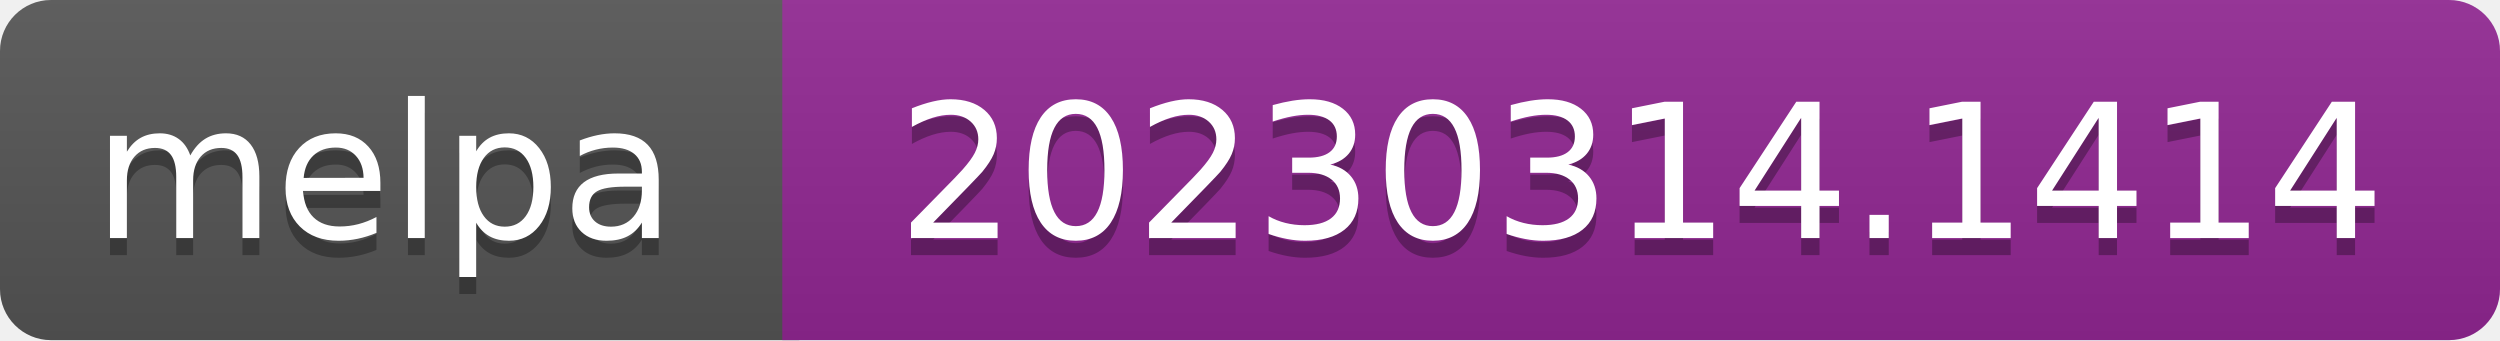
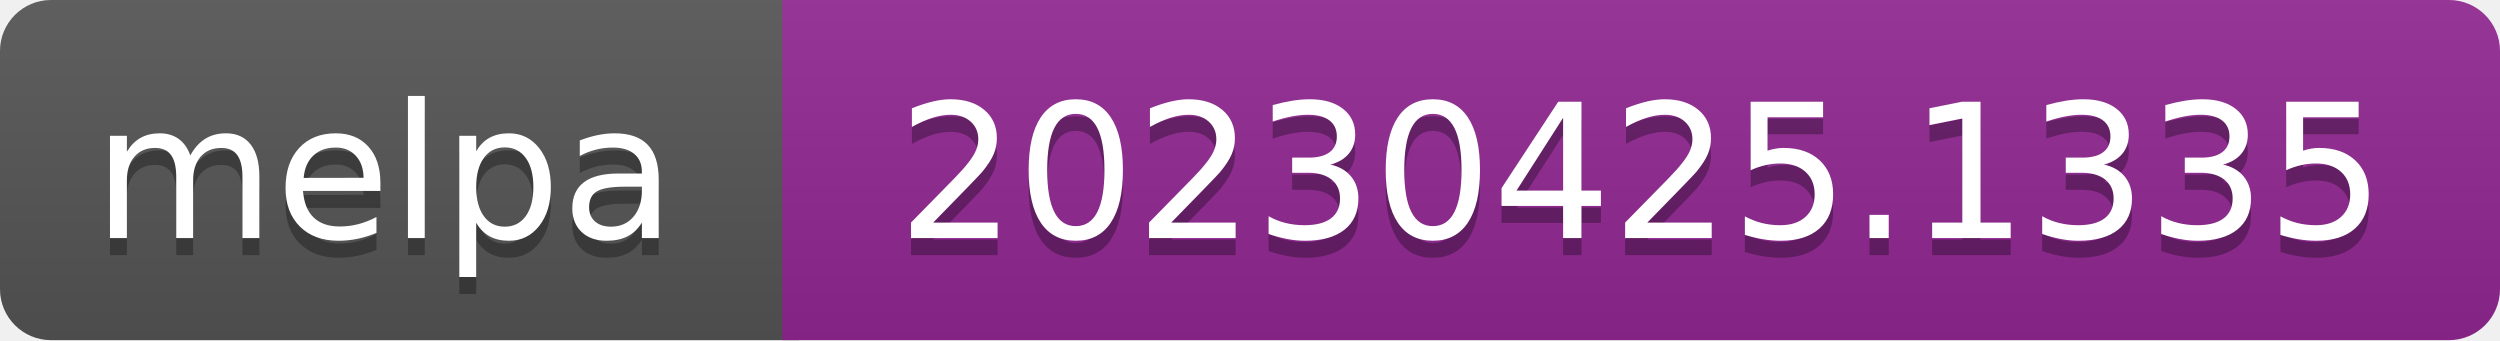
- <svg xmlns="http://www.w3.org/2000/svg" width="147" height="20" role="img" aria-label="melpa: 20230314.1414">
+ <svg xmlns="http://www.w3.org/2000/svg" width="147" height="20" role="img" aria-label="melpa: 20230425.1335">
  <linearGradient id="s" x2="0" y2="100%">
    <stop offset="0" stop-color="#bbb" stop-opacity=".1" />
    <stop offset="1" stop-opacity=".1" />
  </linearGradient>
  <clipPath id="r">
    <rect width="147" height="20" rx="3" fill="#fff" />
  </clipPath>
  <g clip-path="url(#r)">
    <rect width="47" height="20" fill="#555" />
    <rect x="46" width="147" height="20" fill="#922793" />
    <rect width="147" height="20" fill="url(#s)" />
  </g>
  <g fill="#fff" text-anchor="middle" font-family="Verdana,Geneva,DejaVu Sans,sans-serif" font-size="110" text-rendering="geometricPrecision">
    <text aria-hidden="true" x="226" y="150" fill="#010101" fill-opacity=".3" transform="scale(.1)" textLength="343">melpa</text>
    <text x="226" y="140" transform="scale(.1)" fill="#fff" textLength="343">melpa</text>
-     <text aria-hidden="true" x="965" y="150" fill="#010101" fill-opacity=".3" transform="scale(.1)" textLength="875">20230314.1414</text>
-     <text x="965" y="140" transform="scale(.1)" fill="#fff" textLength="875">20230314.1414</text>
+     <text aria-hidden="true" x="965" y="150" fill="#010101" fill-opacity=".3" transform="scale(.1)" textLength="875">20230425.1335</text>
+     <text x="965" y="140" transform="scale(.1)" fill="#fff" textLength="875">20230425.1335</text>
  </g>
</svg>
